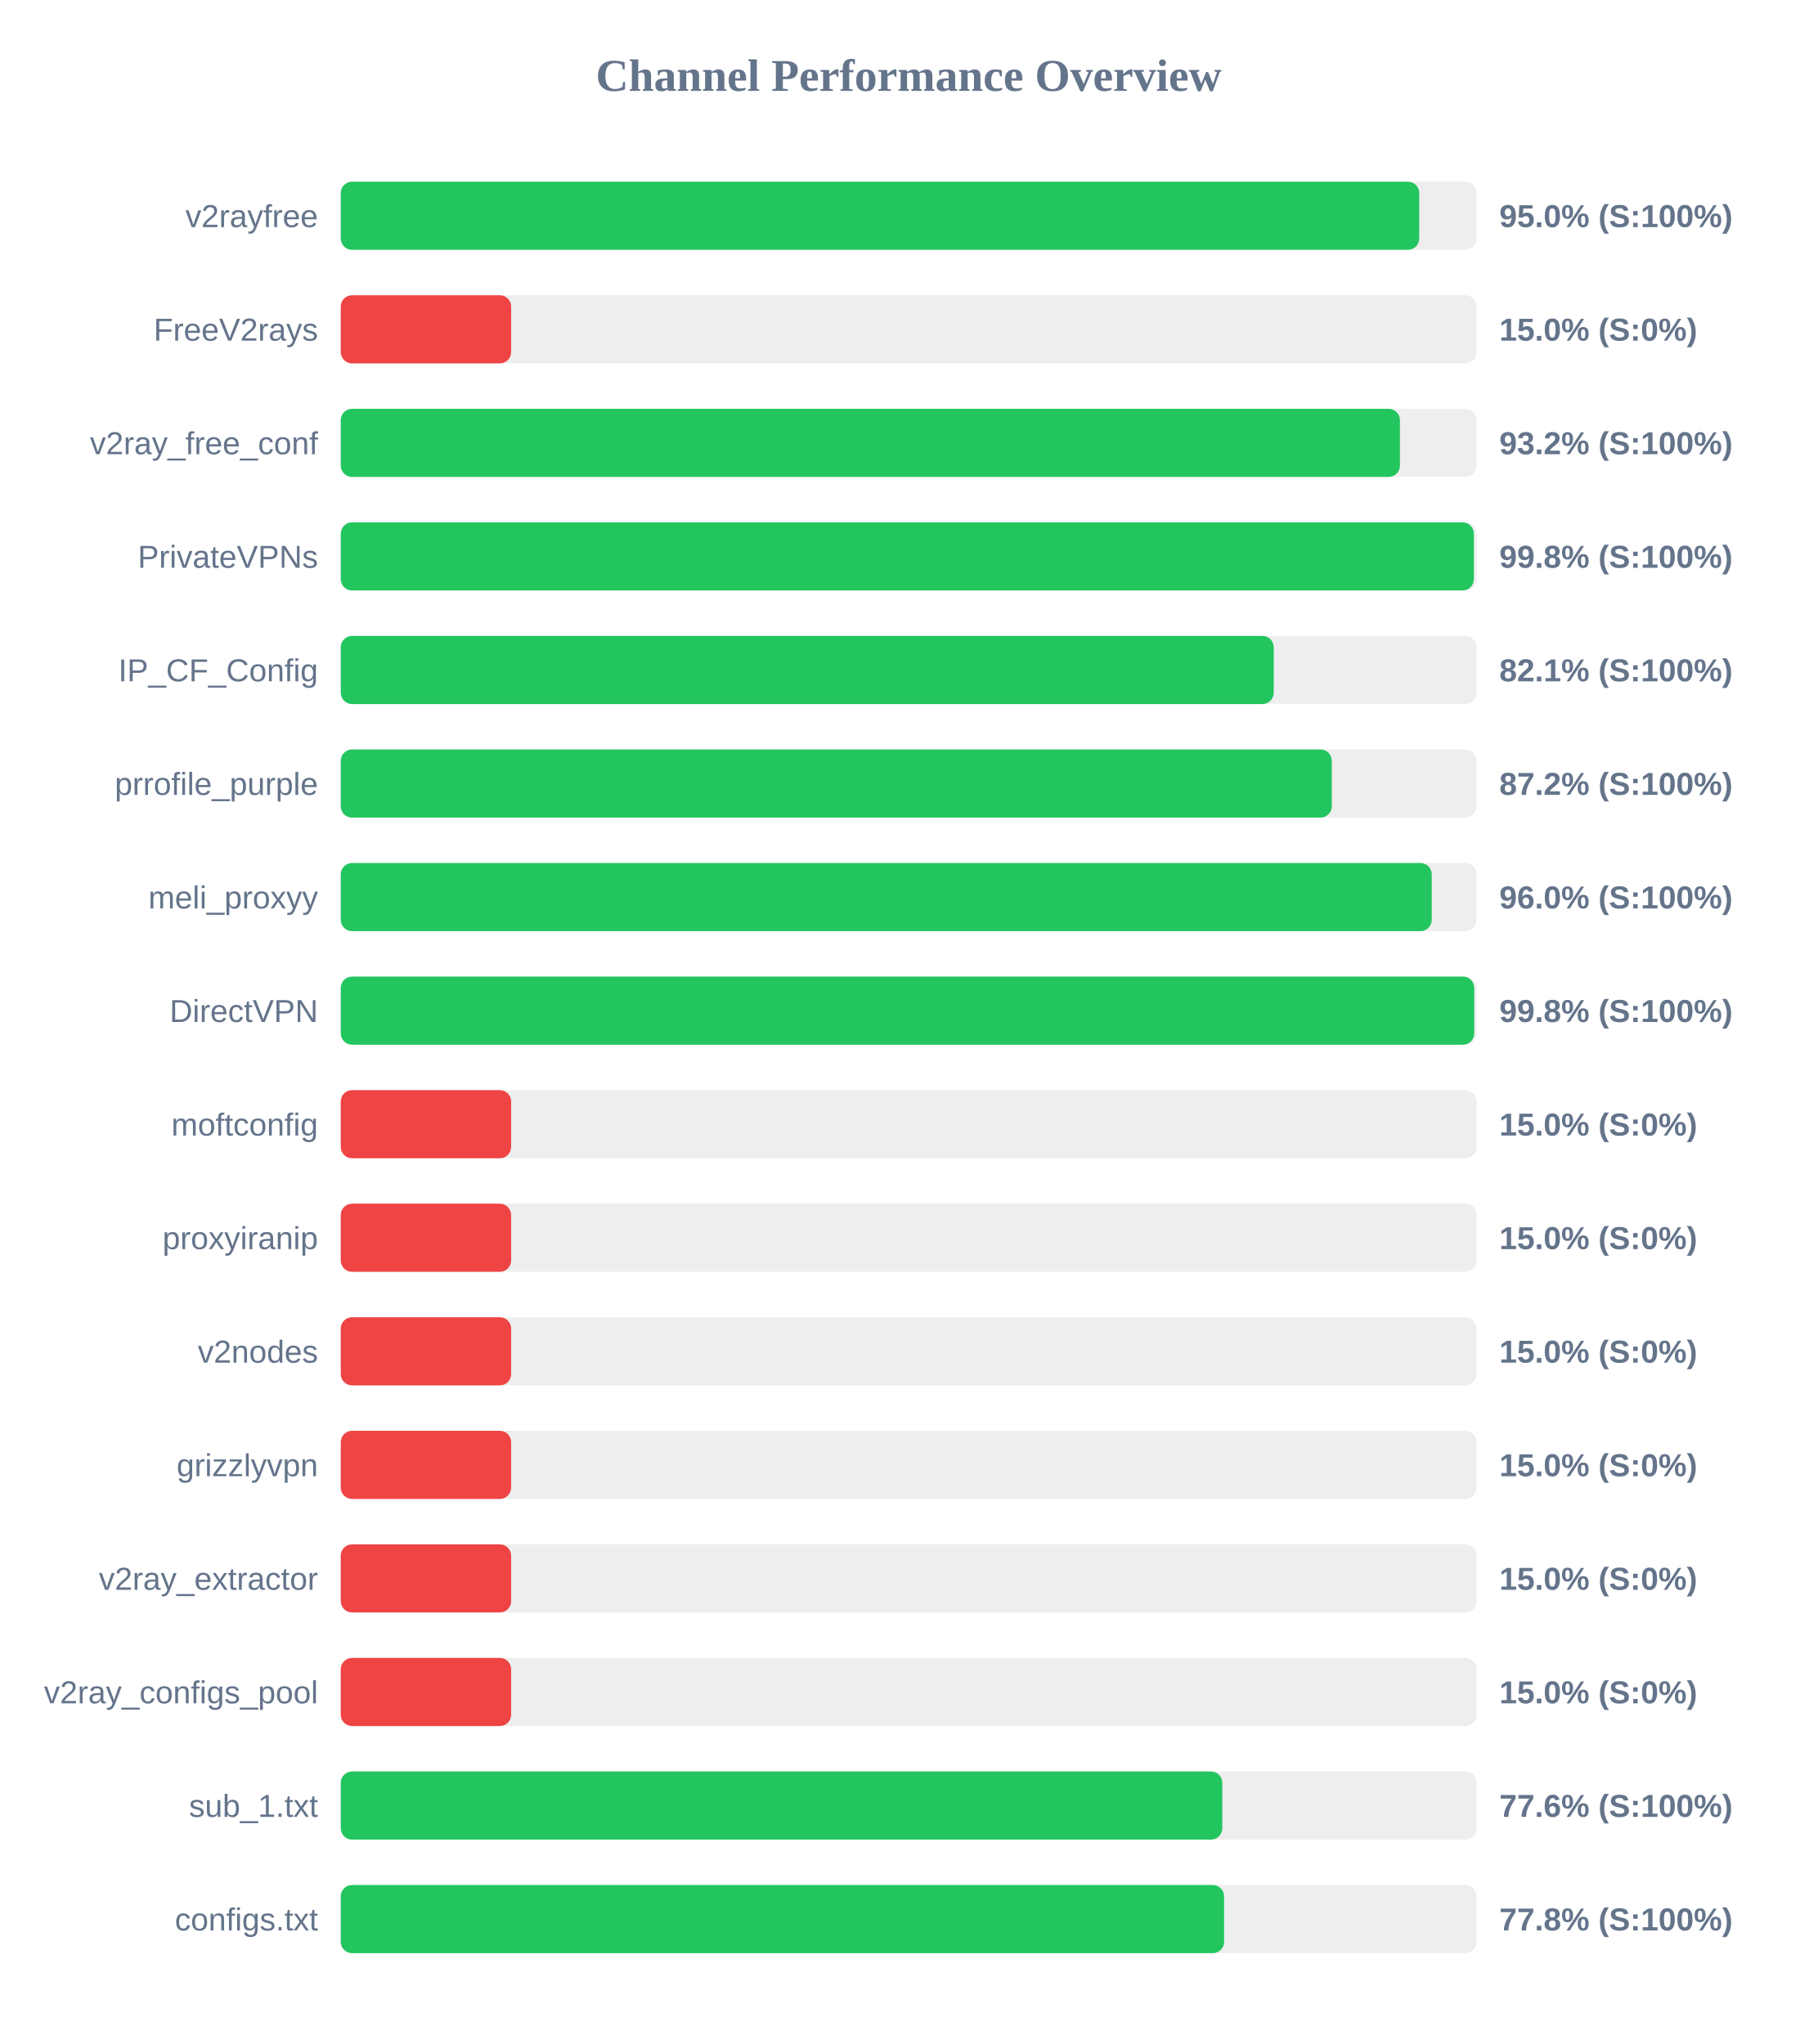
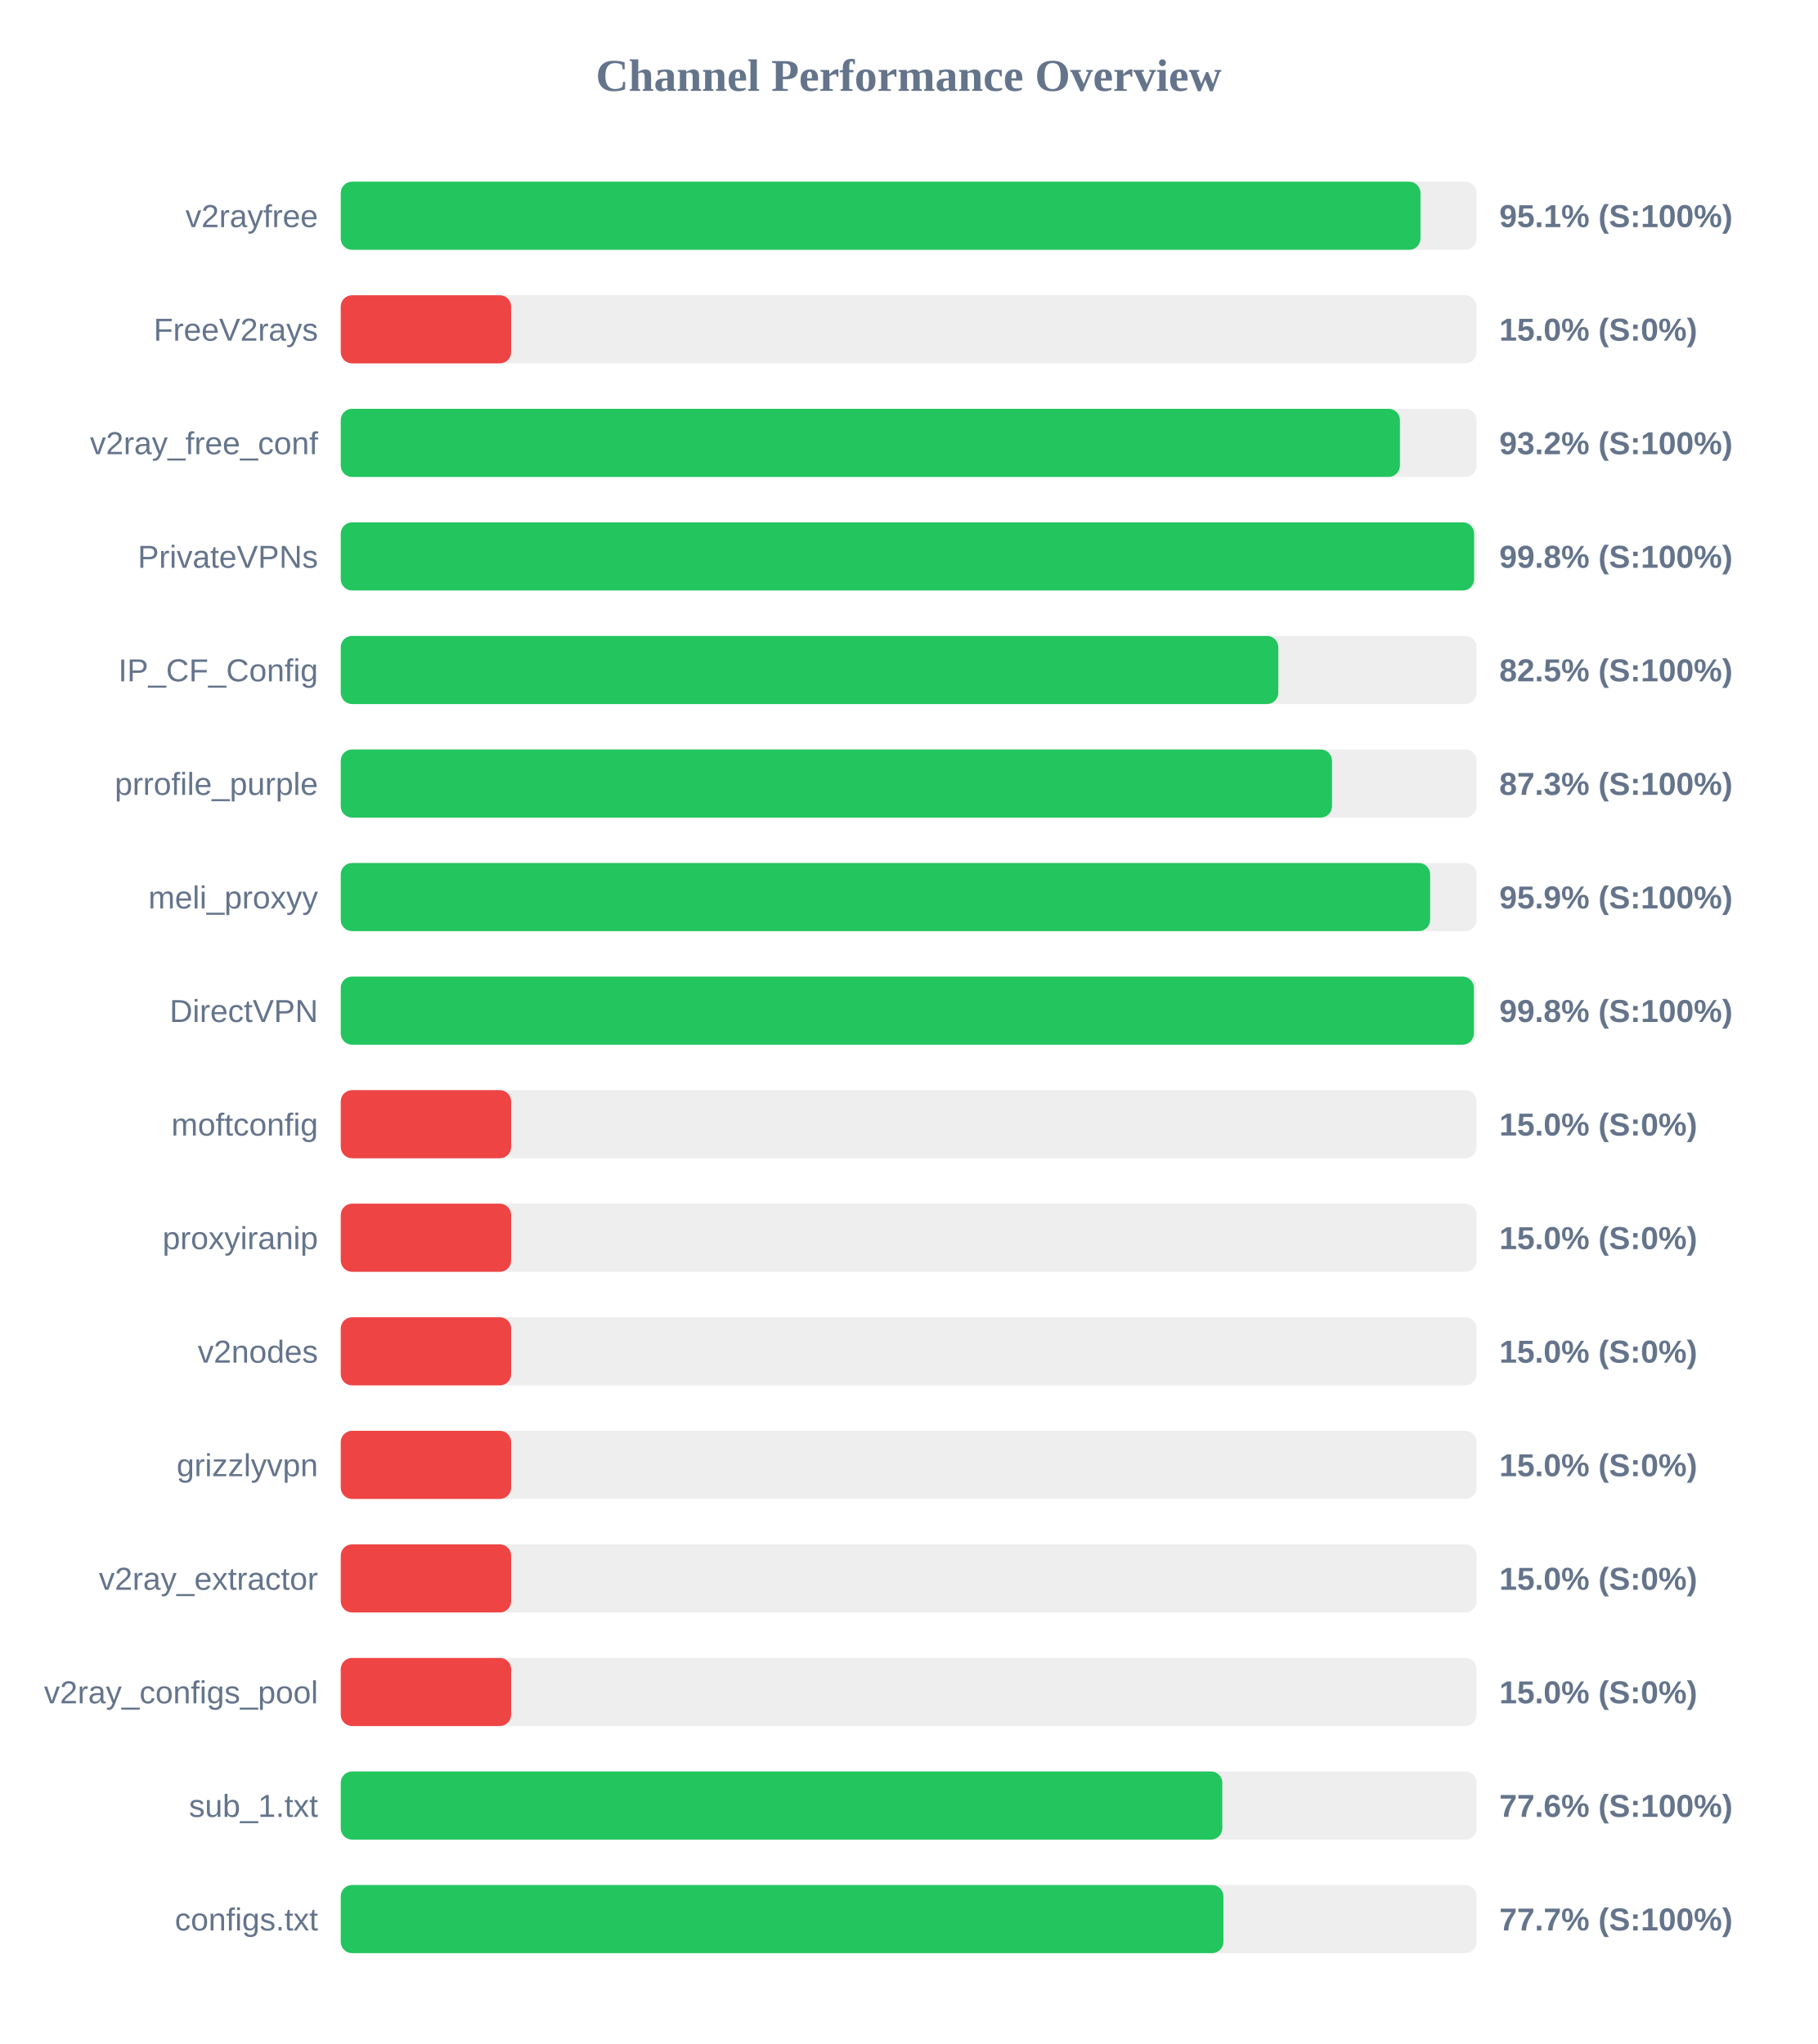
<svg xmlns="http://www.w3.org/2000/svg" width="800" height="900" version="1.1">
  <style>
        .row { font: 14px Arial; fill: #64748b; }
        .score { font: bold 14px Arial; fill: #64748b; }
    </style>
  <text x="400" y="40" text-anchor="middle" font-size="20px" font-weight="bold" fill="#64748b">Channel Performance Overview</text>
  <rect x="150" y="80" width="500" height="30" fill="#eee" rx="5" />
-   <rect x="150" y="80" width="474.75" height="30" fill="#22c55e" rx="5" />
+   <rect x="150" y="80" width="475.3" height="30" fill="#22c55e" rx="5" />
  <text x="140" y="100" text-anchor="end" class="row">v2rayfree</text>
-   <text x="660" y="100" text-anchor="start" class="score">95.0% (S:100%)</text>
+   <text x="660" y="100" text-anchor="start" class="score">95.1% (S:100%)</text>
  <rect x="150" y="130" width="500" height="30" fill="#eee" rx="5" />
  <rect x="150" y="130" width="75.0" height="30" fill="#ef4444" rx="5" />
  <text x="140" y="150" text-anchor="end" class="row">FreeV2rays</text>
  <text x="660" y="150" text-anchor="start" class="score">15.0% (S:0%)</text>
  <rect x="150" y="180" width="500" height="30" fill="#eee" rx="5" />
  <rect x="150" y="180" width="466.25" height="30" fill="#22c55e" rx="5" />
  <text x="140" y="200" text-anchor="end" class="row">v2ray_free_conf</text>
  <text x="660" y="200" text-anchor="start" class="score">93.2% (S:100%)</text>
  <rect x="150" y="230" width="500" height="30" fill="#eee" rx="5" />
-   <rect x="150" y="230" width="498.8" height="30" fill="#22c55e" rx="5" />
+   <rect x="150" y="230" width="498.9" height="30" fill="#22c55e" rx="5" />
  <text x="140" y="250" text-anchor="end" class="row">PrivateVPNs</text>
  <text x="660" y="250" text-anchor="start" class="score">99.8% (S:100%)</text>
  <rect x="150" y="280" width="500" height="30" fill="#eee" rx="5" />
-   <rect x="150" y="280" width="410.7" height="30" fill="#22c55e" rx="5" />
+   <rect x="150" y="280" width="412.7" height="30" fill="#22c55e" rx="5" />
  <text x="140" y="300" text-anchor="end" class="row">IP_CF_Config</text>
-   <text x="660" y="300" text-anchor="start" class="score">82.1% (S:100%)</text>
+   <text x="660" y="300" text-anchor="start" class="score">82.5% (S:100%)</text>
  <rect x="150" y="330" width="500" height="30" fill="#eee" rx="5" />
-   <rect x="150" y="330" width="436.25" height="30" fill="#22c55e" rx="5" />
+   <rect x="150" y="330" width="436.35" height="30" fill="#22c55e" rx="5" />
  <text x="140" y="350" text-anchor="end" class="row">prrofile_purple</text>
-   <text x="660" y="350" text-anchor="start" class="score">87.2% (S:100%)</text>
+   <text x="660" y="350" text-anchor="start" class="score">87.3% (S:100%)</text>
  <rect x="150" y="380" width="500" height="30" fill="#eee" rx="5" />
-   <rect x="150" y="380" width="480.25" height="30" fill="#22c55e" rx="5" />
+   <rect x="150" y="380" width="479.55" height="30" fill="#22c55e" rx="5" />
  <text x="140" y="400" text-anchor="end" class="row">meli_proxyy</text>
-   <text x="660" y="400" text-anchor="start" class="score">96.0% (S:100%)</text>
+   <text x="660" y="400" text-anchor="start" class="score">95.9% (S:100%)</text>
  <rect x="150" y="430" width="500" height="30" fill="#eee" rx="5" />
-   <rect x="150" y="430" width="498.95" height="30" fill="#22c55e" rx="5" />
+   <rect x="150" y="430" width="498.8" height="30" fill="#22c55e" rx="5" />
  <text x="140" y="450" text-anchor="end" class="row">DirectVPN</text>
  <text x="660" y="450" text-anchor="start" class="score">99.8% (S:100%)</text>
  <rect x="150" y="480" width="500" height="30" fill="#eee" rx="5" />
  <rect x="150" y="480" width="75.0" height="30" fill="#ef4444" rx="5" />
  <text x="140" y="500" text-anchor="end" class="row">moftconfig</text>
  <text x="660" y="500" text-anchor="start" class="score">15.0% (S:0%)</text>
  <rect x="150" y="530" width="500" height="30" fill="#eee" rx="5" />
  <rect x="150" y="530" width="75.0" height="30" fill="#ef4444" rx="5" />
  <text x="140" y="550" text-anchor="end" class="row">proxyiranip</text>
  <text x="660" y="550" text-anchor="start" class="score">15.0% (S:0%)</text>
  <rect x="150" y="580" width="500" height="30" fill="#eee" rx="5" />
  <rect x="150" y="580" width="75.0" height="30" fill="#ef4444" rx="5" />
  <text x="140" y="600" text-anchor="end" class="row">v2nodes</text>
  <text x="660" y="600" text-anchor="start" class="score">15.0% (S:0%)</text>
  <rect x="150" y="630" width="500" height="30" fill="#eee" rx="5" />
  <rect x="150" y="630" width="75.0" height="30" fill="#ef4444" rx="5" />
  <text x="140" y="650" text-anchor="end" class="row">grizzlyvpn</text>
  <text x="660" y="650" text-anchor="start" class="score">15.0% (S:0%)</text>
  <rect x="150" y="680" width="500" height="30" fill="#eee" rx="5" />
  <rect x="150" y="680" width="75.0" height="30" fill="#ef4444" rx="5" />
  <text x="140" y="700" text-anchor="end" class="row">v2ray_extractor</text>
  <text x="660" y="700" text-anchor="start" class="score">15.0% (S:0%)</text>
  <rect x="150" y="730" width="500" height="30" fill="#eee" rx="5" />
  <rect x="150" y="730" width="75.0" height="30" fill="#ef4444" rx="5" />
  <text x="140" y="750" text-anchor="end" class="row">v2ray_configs_pool</text>
  <text x="660" y="750" text-anchor="start" class="score">15.0% (S:0%)</text>
  <rect x="150" y="780" width="500" height="30" fill="#eee" rx="5" />
  <rect x="150" y="780" width="388.05" height="30" fill="#22c55e" rx="5" />
  <text x="140" y="800" text-anchor="end" class="row">sub_1.txt</text>
  <text x="660" y="800" text-anchor="start" class="score">77.6% (S:100%)</text>
  <rect x="150" y="830" width="500" height="30" fill="#eee" rx="5" />
-   <rect x="150" y="830" width="388.85" height="30" fill="#22c55e" rx="5" />
+   <rect x="150" y="830" width="388.55" height="30" fill="#22c55e" rx="5" />
  <text x="140" y="850" text-anchor="end" class="row">configs.txt</text>
-   <text x="660" y="850" text-anchor="start" class="score">77.8% (S:100%)</text>
+   <text x="660" y="850" text-anchor="start" class="score">77.7% (S:100%)</text>
</svg>
